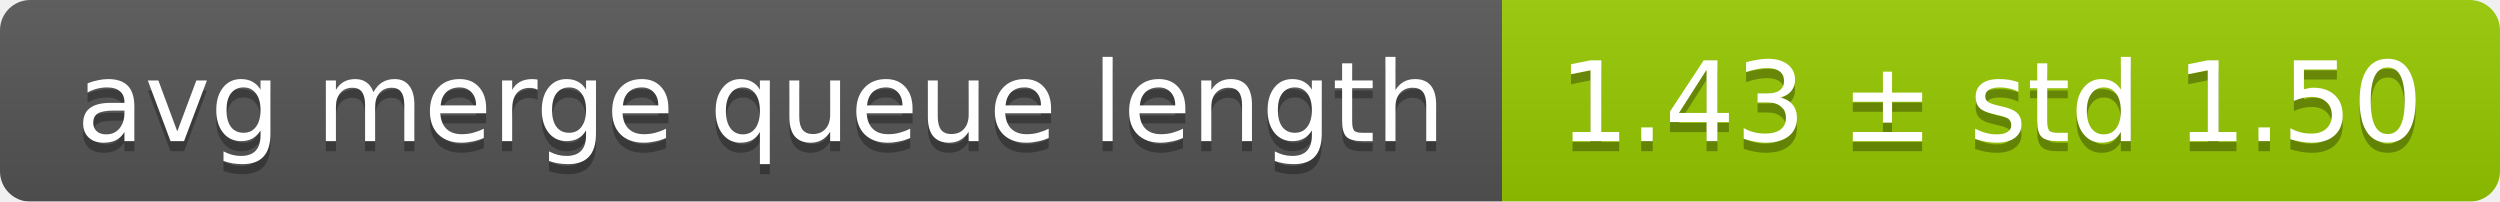
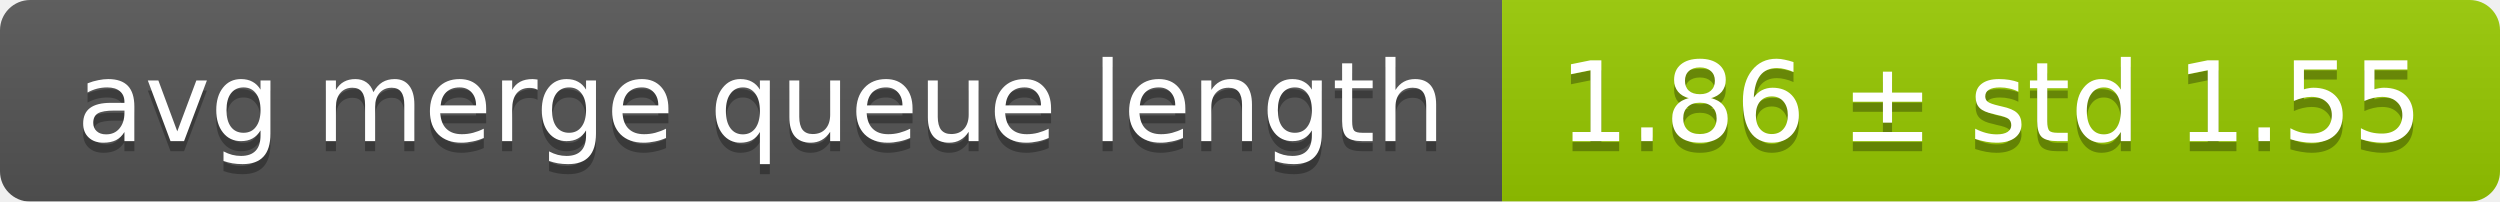
<svg xmlns="http://www.w3.org/2000/svg" width="248" height="20">
  <linearGradient id="smooth" x2="0" y2="100%">
    <stop offset="0" stop-color="#bbb" stop-opacity=".1" />
    <stop offset="1" stop-opacity=".1" />
  </linearGradient>
  <mask id="round">
    <rect width="248" height="20" rx="3" fill="#fff" />
  </mask>
  <g mask="url(#round)">
    <rect width="149" height="20" fill="#555" />
    <rect x="149" width="99" height="20" fill="#97ca00" />
    <rect width="248" height="20" fill="url(#smooth)" />
  </g>
  <g fill="#fff" text-anchor="middle" font-family="DejaVu Sans,Verdana,Geneva,sans-serif" font-size="11">
    <text x="75.5" y="15" fill="#010101" fill-opacity=".3">avg merge queue length</text>
    <text x="75.5" y="14">avg merge queue length</text>
-     <text x="197.5" y="15" fill="#010101" fill-opacity=".3">1.43 ± std 1.50</text>
-     <text x="197.5" y="14">1.43 ± std 1.50</text>
+     <text x="197.5" y="15" fill="#010101" fill-opacity=".3">1.86 ± std 1.55</text>
+     <text x="197.5" y="14">1.86 ± std 1.55</text>
  </g>
</svg>
